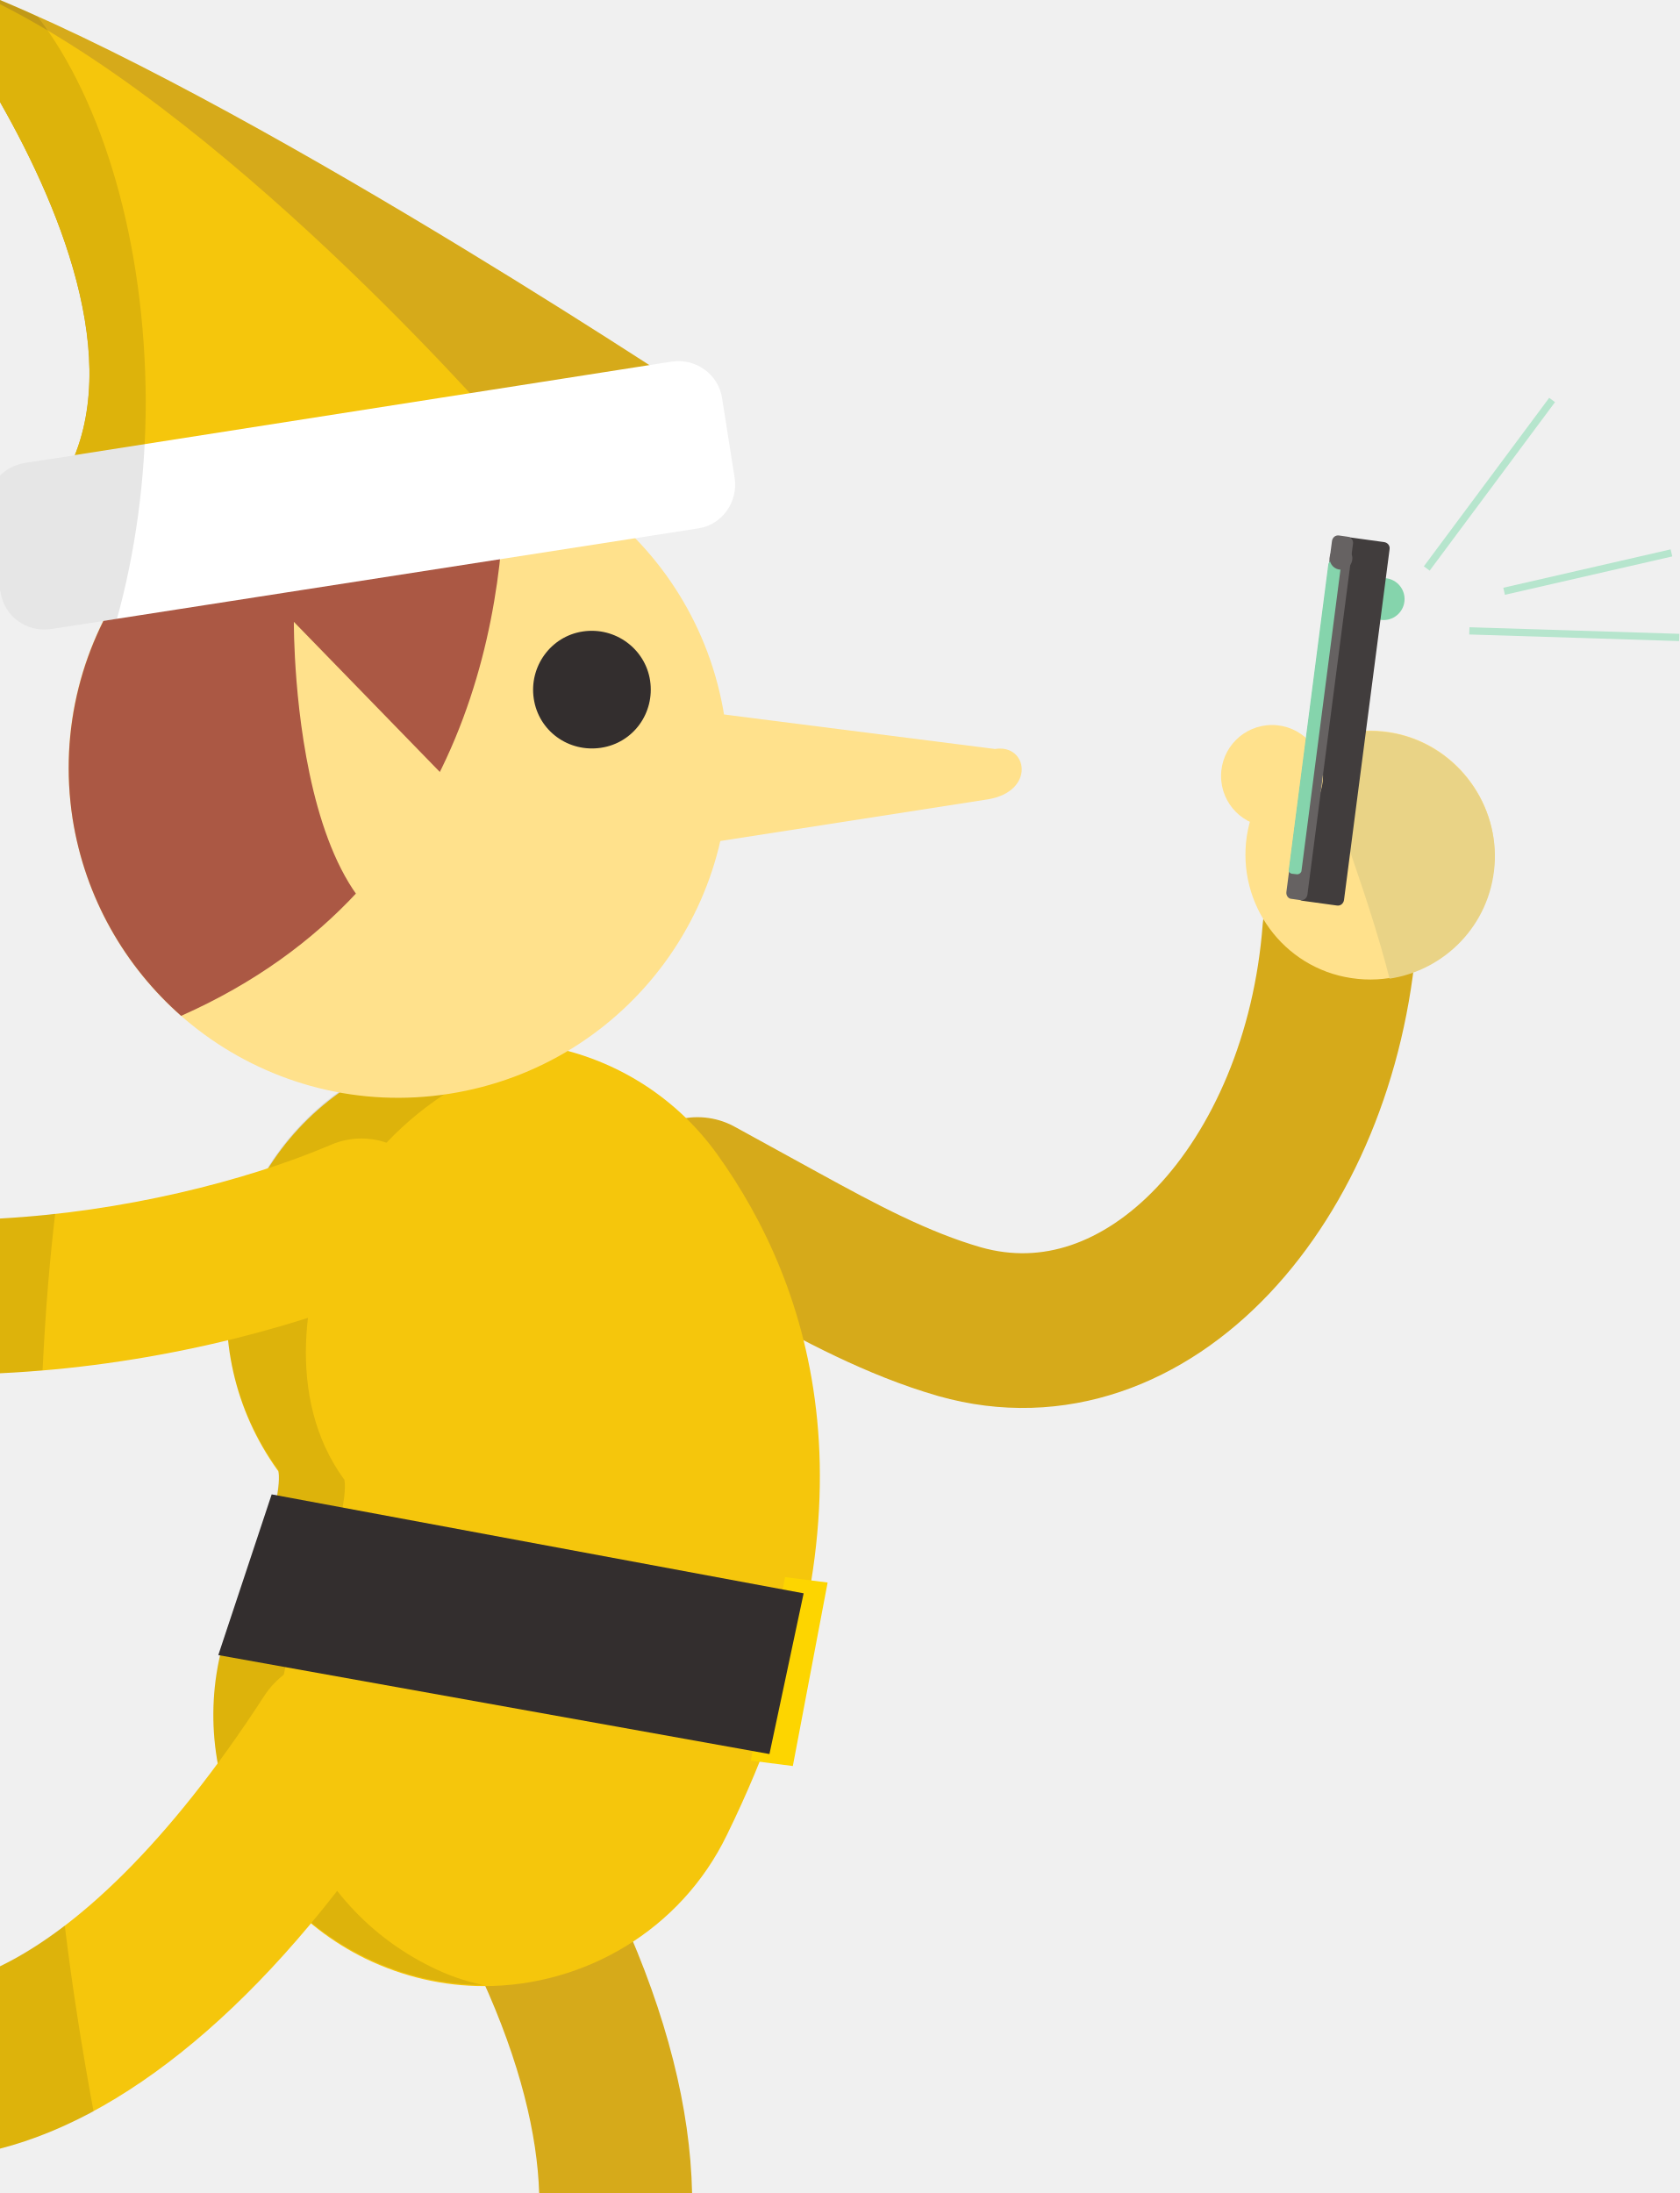
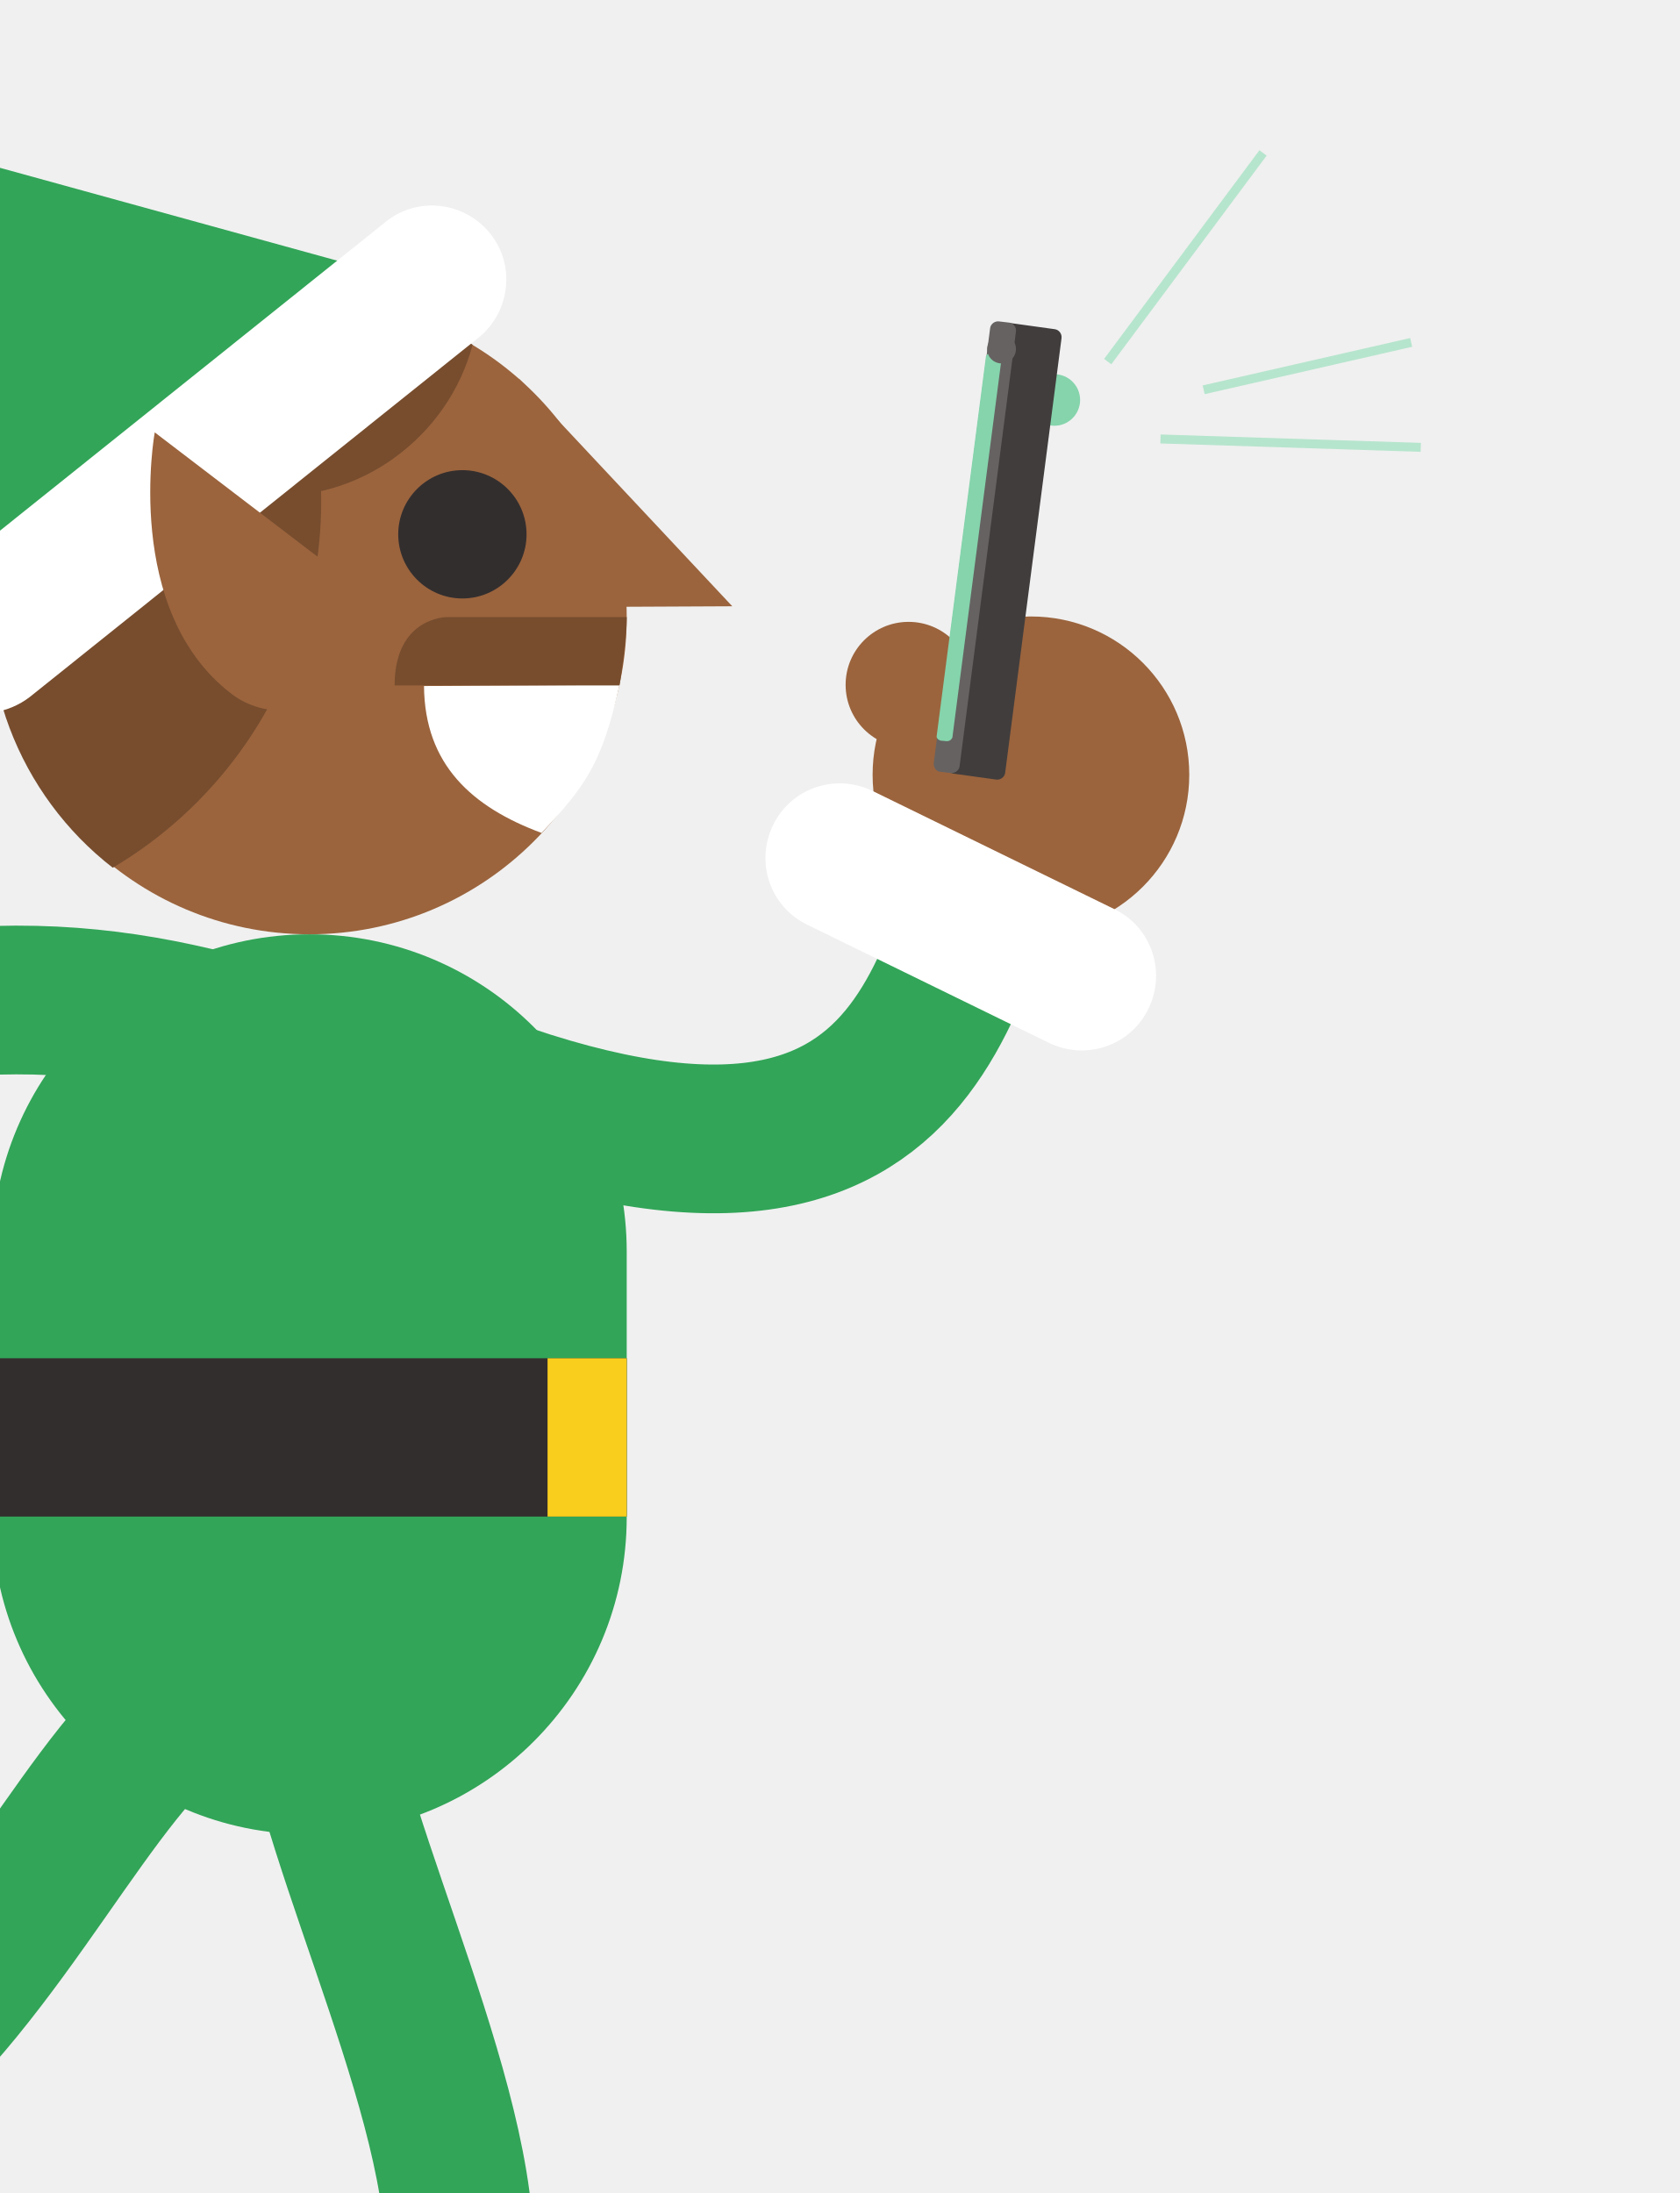
- <svg xmlns="http://www.w3.org/2000/svg" id="Layer_1" width="280" height="365.7" viewBox="0 0 280 365.7">
-   <style>.st0{fill:#e53935}.st1{fill:#be3935}.st2{fill:#f9ce1d}.st3{opacity:.1}.st4{fill:#f1f1f1}.st5{fill:#212121}.st6{fill:#ef9a9a}.st7{fill:#fff}.st8{fill:#f7caad}.st9{opacity:.15}.st10{fill:#231f20}.st11{fill:none;stroke:#e53935;stroke-width:79.267;stroke-linecap:round;stroke-miterlimit:10}.st12{fill:#da4637}.st13{fill:#ffdf00}.st14{fill:#914295}.st15{fill:#48b980}.st16{opacity:.11}.st17{fill:#666}.st18{fill:#ffda85}.st19{fill:#ffb15b}.st20{fill:#333}.st21{fill:none;stroke:#29b6f6;stroke-width:25.401;stroke-linecap:round;stroke-miterlimit:10}.st22{fill:#2297cc}.st23{fill:#29b6f6}.st24{fill:#764c2e}.st25{fill:#4d4d4d}.st26{fill:none;stroke:#666;stroke-width:9.218;stroke-miterlimit:10}.st27{fill:#ffe18c}.st28{fill:#332e2e}.st29{stroke:#fff;stroke-width:1.769;stroke-miterlimit:10}.st29,.st30{fill:none}.st31{fill:#fdd500}.st32{fill:none;stroke:#332e2e;stroke-width:1.975;stroke-miterlimit:10}.st33{fill:#fdbe0c}.st34{fill:#bdbdbd}.st35{opacity:.1;fill:#fff}.st36{fill:#008fa1}.st37{fill:#fb8c00}.st38{fill:#ef5350}.st39{opacity:.33;fill:#333}.st40{fill:#4caf50}.st41{fill:#00838f}.st42{fill:#00acc1}.st43{fill:#8e24aa}.st44{fill:#ffd200}.st45{opacity:.14;fill:#333}.st46{fill:#f79117}.st47{fill:#dbdbdb}.st48{fill:#dc9e00}.st49{fill:#fddf00}.st50{clip-path:url(#SVGID_2_)}.st51{fill:#ff8300}.st52{fill:#00c763}.st53{fill:#fff200}.st54{fill:#e86e1c}.st55{fill:#c8541f}.st56{fill:#009047}.st57{fill:#00a551}.st58{fill:#dec461}.st59{fill:#444}.st60{opacity:.2;enable-background:new}.st61{fill:#2b2b2b}.st62{opacity:.12;enable-background:new}.st63{fill:#848484}.st64{opacity:.21}.st64,.st65,.st66,.st67{enable-background:new}.st65{fill:#5f81c0;opacity:.21}.st66,.st67{opacity:.66;stroke:#1f1f1f;stroke-width:2.116;stroke-miterlimit:10}.st67{fill:#5f81c0}.st68{fill:#3a3a3a}.st69,.st70{stroke:#393939;fill:none;stroke-width:.621;stroke-miterlimit:10;stroke-dasharray:1.81,.603}.st70{stroke:#444}.st71{fill:#00ad00}.st72{fill:#e91100}.st73{fill:#39527c}.st74{opacity:.15;fill:#fff}.st75{fill:#262626}.st76{opacity:.6;fill:url(#SVGID_3_)}.st77{fill:#0096a3}.st78{fill:#00b2c2}.st79{fill:#d97823}.st80{fill:#d13d7f}.st81{fill:#b81463}.st82{fill:#7b7878}.st83{fill:#929292}.st84{fill:#2f2f2f}.st85{fill:#616161}.st86{fill:#8d8d8d}.st87{fill:#575757}.st88{fill:#828282}.st89{opacity:.43}.st90{fill:#b3b3b3}.st91{fill:#7f7f7f}.st92{fill:none;stroke:#a5a3a3;stroke-width:3;stroke-linecap:round;stroke-miterlimit:10}.st93{fill:#6a6a6a}.st94,.st95{stroke:#7f7f7f;stroke-width:7;fill:none;stroke-linecap:round;stroke-miterlimit:10}.st95{stroke:#929292;stroke-width:5}.st96{clip-path:url(#SVGID_5_);fill:url(#SVGID_6_)}.st97{fill:#f78011}.st98{fill:#db6300}.st99{fill:#f0a42c}.st100{fill:#de7221}.st101{fill:#ff8787}.st102{clip-path:url(#SVGID_8_)}.st103{fill:#ffa1e4}.st104{fill:#1da802}.st105{fill:#fcbe2d}.st106{fill:#fcd03f}.st107{fill:#f6b12d}.st108{fill:#de4a3f}.st109{fill:#000002}.st110{fill:#ffdf82}.st111{fill:#764299}.st112{fill:#68378c}.st113{fill:#fd930c}.st114{fill:#287a5e}.st115{fill:#1aa17d}.st116{fill:#764d2f}.st117{fill:#ededed}.st118{fill:#c92828}.st119{fill:#ffd500}.st120{fill:#ec407a}.st121{fill:#1565c0}.st122{fill:#c165c7}.st123{fill:#ff931e}.st124{fill:#fdce48}.st125{fill:#2aaf4b}.st126{fill:#b99960}.st127{fill:#a17b54}.st128{fill:#d4af6e}.st129{opacity:.12}.st130{fill:#f0b21c}.st131{fill:#b0b0b0}.st132{fill:#b46d3d}.st133{opacity:.7;fill:url(#SVGID_9_)}.st134{fill:#29b65e}.st135{fill:none;stroke:#f0b21c;stroke-width:14.749;stroke-linecap:round;stroke-linejoin:round;stroke-miterlimit:10}.st136{fill:#ffe51c}.st137{fill:#c70fd1}.st138{fill:#b9b9b9}.st139{fill:#4830a6}.st140{fill:#6e40ed}.st141{fill:#a2a5a3}.st142{fill:#b6e5cd}.st143{fill:#e9d386}.st144{fill:#413d3d}.st145{fill:#666262}.st146{fill:#85d4ac}.st147,.st148,.st149{fill:none;stroke-miterlimit:10}.st147{stroke-linecap:round;stroke:#6e40ed;stroke-width:18.796}.st148,.st149{stroke-dasharray:29.049,256.314;stroke:#f7fffa;stroke-width:19.224}.st149{stroke-linecap:round;stroke-dasharray:8.544,256.314}.st150{fill:#211c1c}.st151{opacity:.2}.st152{fill:#f5951f}.st153{fill:#f7fffa}.st154{fill:#ff8b17}.st155{fill:none;stroke:#f0b21c;stroke-width:17.108;stroke-linecap:round;stroke-linejoin:round;stroke-miterlimit:10}.st156{fill:#d6aa1a}.st157{fill:none;stroke:#d6aa1a;stroke-width:25.801;stroke-linecap:round;stroke-miterlimit:10}.st158{fill:#f5c60c}.st159{fill:#231f20;stroke:#b6e5cd;stroke-width:1.208;stroke-miterlimit:10}.st160{fill:#ab5844}.st161{fill:#249d43}.st162{fill:#fde08b}.st163{fill:#c5161d}.st164{fill:#d89614}.st165{fill:#faac18}.st166{fill:none;stroke:#faac18;stroke-width:24.2;stroke-linecap:round;stroke-linejoin:round;stroke-miterlimit:10}.st167{fill:#e91c24}.st168{fill:#eceff1}.st169{stroke:#5f14a6;stroke-width:28.025;stroke-linecap:round}.st169,.st170,.st171,.st172{fill:none;stroke-miterlimit:10}.st170{stroke-dasharray:43.312,382.165;stroke:#a2a5a3;stroke-width:28.662}.st171,.st172{stroke-linecap:round}.st171{stroke-dasharray:12.739,382.165;stroke:#a2a5a3;stroke-width:28.662}.st172{stroke:#5f14a6;stroke-width:28.381}.st173{fill:#8c28de}.st174{fill:#5f14a6}.st175{stroke:#8c28de;stroke-width:31.642;stroke-linecap:round}.st175,.st176,.st177,.st178{fill:none;stroke-miterlimit:10}.st176{stroke-dasharray:48.902,431.488;stroke:#e6e6e6;stroke-width:32.362}.st177,.st178{stroke-linecap:round}.st177{stroke-dasharray:14.383,431.488;stroke:#e6e6e6;stroke-width:32.362}.st178{stroke:#8c28de;stroke-width:28.381}.st179{fill:#fafafa}.st180{fill:#ffa000}.st181{fill:#ffb300}.st182{fill:#c93}.st183{fill:#5d4037}.st184{fill:#ff9800}.st185{fill:#cfd8dc}.st186{fill:#f57c00}.st187,.st188{fill:none;stroke-miterlimit:10}.st187{stroke-linecap:round;stroke:#f57c00;stroke-width:23.784}.st188{opacity:.5;stroke:#cfd8dc;stroke-width:3.63}.st189{fill:#f06292}.st190{fill:none;stroke:#ff9800;stroke-width:23.784;stroke-linecap:round;stroke-miterlimit:10}.st191{fill:#9b51a0}.st192{fill:#7b1fa2}.st193{fill:none;stroke:#8e24aa;stroke-width:23.784;stroke-linecap:round;stroke-miterlimit:10}.st194{fill:#ffc107}.st195{fill:#26c6da}.st196{fill:#039be5}.st197,.st198,.st199{fill:none;stroke-miterlimit:10}.st197{stroke-linecap:round;stroke:#039be5;stroke-width:23.784}.st198{stroke:#cfd8dc;stroke-width:3.63}.st199{stroke:#29b6f6;stroke-width:23.784;stroke-linecap:round}.st200{fill:#9575cd}.st201{fill:none;stroke:#9b51a0;stroke-width:23.784;stroke-linecap:round;stroke-miterlimit:10}.st202{opacity:.6}</style>
-   <circle class="st146" cx="230.7" cy="99.9" r="3.5" />
-   <path class="st156" d="M89.9 365.7h25.5c-.3-14.1-4.2-29.6-11.8-46.4-2.9-6.4-10.4-9.3-16.9-6.4-6.4 2.9-9.3 10.4-6.4 16.9 6.5 14.2 9.3 26.3 9.6 35.9z" />
-   <path class="st157" d="M116.3 199.2c4.7 2.6 9.5 5.2 14.2 7.8 9.5 5.2 19.1 10.4 29.5 13.4 31.4 8.9 60.2-23.3 63.4-65.2" />
-   <path class="st158" d="M80.7 331.2c-6.7 0-13.4-1.5-19.8-4.6-22.4-11-31.7-38-20.7-60.4 6.2-12.6 6.6-19.4 6.2-20.9l-.1-.1c-14.6-20.3-9.9-48.5 10.3-63 20.3-14.6 48.5-9.9 63 10.3 15.5 21.6 28.4 58.8 1.6 113.5-7.7 15.9-23.8 25.2-40.5 25.2z" />
-   <path class="st156" d="M119.3 68.1S46.5 19.4 0 0v17c10.7 18.8 21.4 45.5 10.1 63.6l109.2-12.5z" />
-   <path class="st158" d="M85.4 73.4S40.7 21.3 0 .7V17c10.7 18.8 21.4 45.5 10.1 63.6l75.3-7.2z" />
-   <path class="st3" d="M71.9 328c-22.4-11-31.7-38-20.7-60.4 6.2-12.6 6.6-19.4 6.2-20.9l-.1-.1c-9.7-13.4-6.7-32-1-44.2 8.6-18.2 28.7-27.4 38-27.4-12.5-3.3-26.4-1.1-37.7 7-20.3 14.6-24.9 42.8-10.3 63 0 0 0 .1.1.1.4 1.5-.1 8.3-6.2 20.9-11 22.4-1.7 49.5 20.7 60.4 6.3 3.1 13 4.6 19.6 4.6-2.9-.6-5.8-1.6-8.6-3z" />
-   <path class="st159" d="M245 105.2l35 1.1m-42.1-11.5l20.9-28.1m-8 31.9l27.9-6.4" />
-   <path class="st27" d="M225.3 163.1c11.7 1.8 22.5-6.5 23.8-18.4 1.1-10.4-6-20.2-16.3-22.4-11.7-2.5-23.1 5.4-24.9 17.1-1.7 11.4 6.1 22 17.4 23.7z" />
-   <path class="st143" d="M233.4 122.5c-5.1-1.2-10.1-.5-14.3 1.7 4.1 13 9.2 25.7 12.6 39 9.2-1.4 16.7-8.9 17.5-18.8.8-10.1-6-19.5-15.8-21.9z" />
-   <path class="st144" d="M217.1 150.2l5.8.8c.6.1 1.1-.3 1.2-.9l7.6-58.5c.1-.6-.3-1.1-.9-1.2l-5.8-.8c-.6-.1-1.1.3-1.2.9l-7.6 58.5c0 .5.4 1.1.9 1.2z" />
-   <circle class="st27" cx="212.1" cy="129.4" r="8.5" />
-   <path class="st145" d="M215.4 149.9l1.4.2c.6.1 1.1-.3 1.2-.9l7.6-58.5c.1-.6-.3-1.1-.9-1.2l-1.4-.2c-.6-.1-1.1.3-1.2.9l-7.6 58.5c-.1.6.3 1.2.9 1.2z" />
-   <path class="st146" d="M215.4 145.7l.9.1c.3 0 .6-.2.7-.5l6.6-51c0-.3-.2-.6-.5-.7l-.9-.1c-.3 0-.6.2-.7.5l-6.6 51c-.1.3.1.6.5.7z" />
-   <circle class="st145" cx="223.6" cy="93.1" r="1.9" />
-   <path class="st31" d="M132.2 294.5l-7-.9 5.7-30.6 7.1.9z" />
-   <path class="st27" d="M120.8 119.6c4.7 30-15.9 58.1-45.9 62.8-30 4.7-58.1-15.9-62.8-45.9C7.4 106.5 28 78.4 58 73.7c30-4.7 58.1 15.9 62.8 45.9z" />
-   <path class="st160" d="M84.1 76c-8.1-2.8-17-3.7-26.1-2.3-30 4.7-50.5 32.8-45.9 62.8 2.1 13.3 8.8 24.7 18.1 32.9C79.6 147.5 84.7 99 84.1 76z" />
-   <path class="st27" d="M84.1 139.8L49 103.7s-.5 65 33.2 51.8l1.9-15.7z" />
-   <path class="st28" d="M108.4 113.5c.8 5.4-2.8 10.4-8.2 11.2-5.4.8-10.4-2.8-11.2-8.2-.8-5.3 2.8-10.4 8.2-11.2 5.4-.8 10.4 2.9 11.2 8.2z" />
-   <path class="st27" d="M112.5 118.1l53.4 6.8c5.5-.9 6.8 7.1-1.2 8.4l-61 9.5 8.8-24.7z" />
-   <path class="st158" d="M72.1 197.7c-2.8-6.6-10.4-9.6-16.9-6.8C40.9 197 20.3 202.1 0 203.2V229c24-1.1 48-7 65.3-14.4 6.6-2.8 9.6-10.4 6.8-16.9z" />
-   <path class="st7" d="M122.5 79.7l-2.1-13.3c-.6-4-4.4-6.7-8.4-6.1L4.1 77.2c-1.6.3-3 1-4.1 2.1v19.1l.1.4c.6 4 4.4 6.7 8.4 6.1l108-16.8c3.9-.6 6.6-4.4 6-8.4z" />
-   <path class="st3" d="M6.3 2.8C4.2 1.8 2.1.9 0 0v17c9.8 17.2 19.5 41 12.5 58.9l-8.4 1.3c-1.6.3-3 1-4.1 2.1v19.1l.1.4c.6 4 4.4 6.7 8.4 6.1l11-1.7c3-10.8 4.8-23.2 4.8-36.3-.1-26.6-7.2-50-18-64.1zM0 203.2V229c2.4-.1 4.7-.3 7.1-.5.5-10.6 1.3-19.4 2.1-26.1-3.1.4-6.2.6-9.2.8z" />
-   <path class="st158" d="M63.9 278.6c-6.7-4.3-15.6-2.4-19.9 4.3-16 24.7-31.5 39-44 45v30.4c22.6-5.8 46.7-26.6 68.1-59.8 4.3-6.7 2.4-15.6-4.2-19.9z" />
-   <path class="st3" d="M10.8 321.1C7 324 3.4 326.2 0 327.9v30.4c5.1-1.3 10.3-3.4 15.6-6.2-2-10.8-3.6-21.1-4.8-31z" />
-   <path class="st28" d="M128.3 292.5L36.4 276l8.9-26.8 88.7 16.5z" />
+ <svg xmlns="http://www.w3.org/2000/svg" xmlns:xlink="http://www.w3.org/1999/xlink" id="Layer_1" viewBox="0 0 280 365.7">
+   <style>.st1{fill:#32a558}.st2{fill:none;stroke:#32a558;stroke-width:24.801;stroke-linecap:round;stroke-miterlimit:10}.st3{fill:#332e2e}.st4{fill:#f9ce1d}.st5{fill:#9b643d}.st6{fill:#fff}.st8{fill:#774d2e}.st9{fill:#85d4ac}.st12{fill:#666262}</style>
+   <defs>
+     <path id="SVGID_1_" d="M0-.5h280v366.2H0z" />
+   </defs>
+   <clipPath id="SVGID_2_">
+     <use xlink:href="#SVGID_1_" overflow="visible" />
+   </clipPath>
+   <g clip-path="url(#SVGID_2_)">
+     <path class="st1" d="M29.9 278h43.4L51.6 168.2z" />
+     <path class="st1" d="M51.6 155.8c-29.2 0-52.9 23.7-52.9 52.9V253c0 29.2 23.7 52.9 52.9 52.9s52.9-23.7 52.9-52.9v-44.3c0-29.3-23.7-52.9-52.9-52.9z" />
+     <path class="st2" d="M52 278c0 22.4 24.6 69 24.6 97.6" />
+     <path class="st3" d="M131.6 387.9c0 13.3-10.7 24-24 24-10.3 0-18.6-8.3-18.6-18.6v-17.8H64.2v54.2c0 3.4 2.8 6.2 6.2 6.2H131c13 0 24.1-10.1 24.6-23.1.4-13.6-10.5-24.9-24-24.9z" />
+     <path class="st4" d="M89 399.5h-9.3c-3.4 0-6.2-2.8-6.2-6.2 0-3.4 2.8-6.2 6.2-6.2H89c3.4 0 6.2 2.8 6.2 6.2 0 3.5-2.8 6.2-6.2 6.2z" />
+     <path class="st3" d="M-1.3 226.5h105.8v26.4H-1.3z" />
+     <path class="st4" d="M91.3 226.5h13.2v26.4H91.3z" />
+     <path class="st2" d="M64.2 175.2c93.6 41.4 92.5-15 105.1-40.7" />
+     <circle class="st5" cx="171.9" cy="129.2" r="26.4" />
+     <path class="st6" d="M185.8 151.6l-40.3-19.7c-6.2-3-13.6-.5-16.6 5.7s-.5 13.6 5.7 16.6l40.3 19.7c6.2 3 13.6.5 16.6-5.7s.5-13.6-5.7-16.6z" />
+     <circle class="st5" cx="151.5" cy="114.2" r="10.5" />
+     <path class="st2" d="M-72 182.9c58-20.7 85-18.7 115.9-9.5" />
+     <path d="M41.1 93L22.5 66s-6.6 29.9 5 46.8c1.7 2.5 4.1 4.1 6.8 4.1 5.3 0 9.6-6.3 9.6-14 0-3.9-1-7.4-2.8-9.9z" fill="#fadcbc" />
+     <circle class="st5" cx="51.6" cy="102.9" r="52.9" />
+     <path class="st8" d="M35.8 122.2c-1.6 7.5-9 12.3-16.5 10.7s-12.3-9-10.7-16.5l27.2 5.8zM23.5 125c4.2 6.4 2.4 15.1-4.1 19.2" />
+     <path class="st8" d="M52 98.4c3.6-17 .8-33.9-6.8-48.2-22 2.5-41 18.7-45.8 41.6-4.4 20.5 3.8 40.8 19.4 52.9C35.2 135 47.7 118.6 52 98.4z" />
+     <path class="st8" d="M65.4 76.6c6.8-4.8 11.4-11.6 13.4-19.1-8.5-6.3-20.5-6.8-29.6-.4-8.2 5.8-12 15.5-10.5 24.9 8.9 1.9 18.6.3 26.7-5.4z" />
+     <path class="st5" d="M86.5 63.1l35.6 38-20.9.1z" />
+     <g>
+       <path class="st3" d="M87.8 89.1c0 5.9-4.8 10.7-10.7 10.7-5.9 0-10.7-4.8-10.7-10.7 0-5.9 4.8-10.7 10.7-10.7 5.9 0 10.7 4.8 10.7 10.7z" />
+       <path class="st6" d="M103.3 114.2l-32.6.2c.1 13.1 8 20.2 19.6 24.5 7.2-7.7 10.1-11.5 13-24.7z" />
+     </g>
+     <g>
+       <path class="st1" d="M-2.6 104.9L-25 21.1l95.5 26.3z" />
+       <path d="M-4.9 104.4l82-49.5" />
+       <path class="st6" d="M-1.1 118.8c-4.2.6-8.5-1-11.3-4.5-4.3-5.3-3.4-13.1 1.9-17.4L64.3 37c5.3-4.3 13.1-3.4 17.4 1.9 4.3 5.3 3.4 13.1-1.9 17.4L5 116.2c-1.8 1.4-4 2.3-6.1 2.6z" />
+       <circle class="st6" cx="-33.2" cy="11.9" r="12.4" />
+     </g>
+     <path class="st5" d="M60.1 103.3c-.5-3.7-2.4-6.8-5.1-8.9L25.8 72.1s-5.4 29.7 12.8 43.6c2.7 2.1 6.3 3.1 9.9 2.7 7.4-1 12.6-7.7 11.6-15.1z" />
+     <path class="st8" d="M104.5 102.9h-30s-8.7 0-8.7 11.4h37.5c0-.1 1.2-7 1.2-11.4z" />
+     <path class="st2" d="M25.7 288.9C9.9 304.7-6.6 340.6-31.8 354" />
+     <g>
+       <path class="st3" d="M-17 408.4c-11.7 6.2-26.2 1.7-32.4-10-4.8-9.1-1.4-20.3 7.7-25.1L-26 365l-11.6-21.9-47.9 25.4c-3 1.6-4.2 5.4-2.6 8.4l28.4 53.6c6.1 11.5 20.2 16.5 31.9 10.9 12.3-6.1 17.1-21 10.8-33z" />
+       <path class="st4" d="M-47.2 376.2l-4.4-8.2c-1.6-3-.5-6.8 2.6-8.4s6.8-.5 8.4 2.6l4.4 8.2c1.6 3 .5 6.8-2.6 8.4-3.1 1.6-6.8.4-8.4-2.6z" />
+     </g>
+     <g>
+       <circle class="st9" cx="175.8" cy="66.7" r="4.3" />
+       <path d="M193.5 73.2l43.4 1.4m-52.2-14.3l25.9-34.8M200.7 65l34.6-7.9" fill="#231f20" stroke="#b6e5cd" stroke-width="1.498" stroke-miterlimit="10" />
+       <path d="M158.9 129l7.2 1c.7.1 1.4-.4 1.5-1.1l9.4-72.5c.1-.7-.4-1.4-1.1-1.5l-7.2-1c-.7-.1-1.4.4-1.5 1.1l-9.4 72.5c0 .7.5 1.4 1.1 1.5z" fill="#413d3d" />
+       <path class="st12" d="M156.8 128.7l1.7.2c.7.1 1.4-.4 1.5-1.1l9.4-72.5c.1-.7-.4-1.4-1.1-1.5l-1.7-.2c-.7-.1-1.4.4-1.5 1.1l-9.4 72.5c-.1.7.4 1.5 1.1 1.5z" />
+       <path class="st9" d="M156.8 123.5l1.1.1c.4 0 .7-.2.9-.6l8.2-63.2c0-.4-.2-.7-.6-.9l-1.1-.1c-.4 0-.7.2-.9.6l-8.2 63.2c-.1.4.1.7.6.9z" />
+       <circle class="st12" cx="167" cy="58.2" r="2.4" />
+     </g>
+   </g>
</svg>
